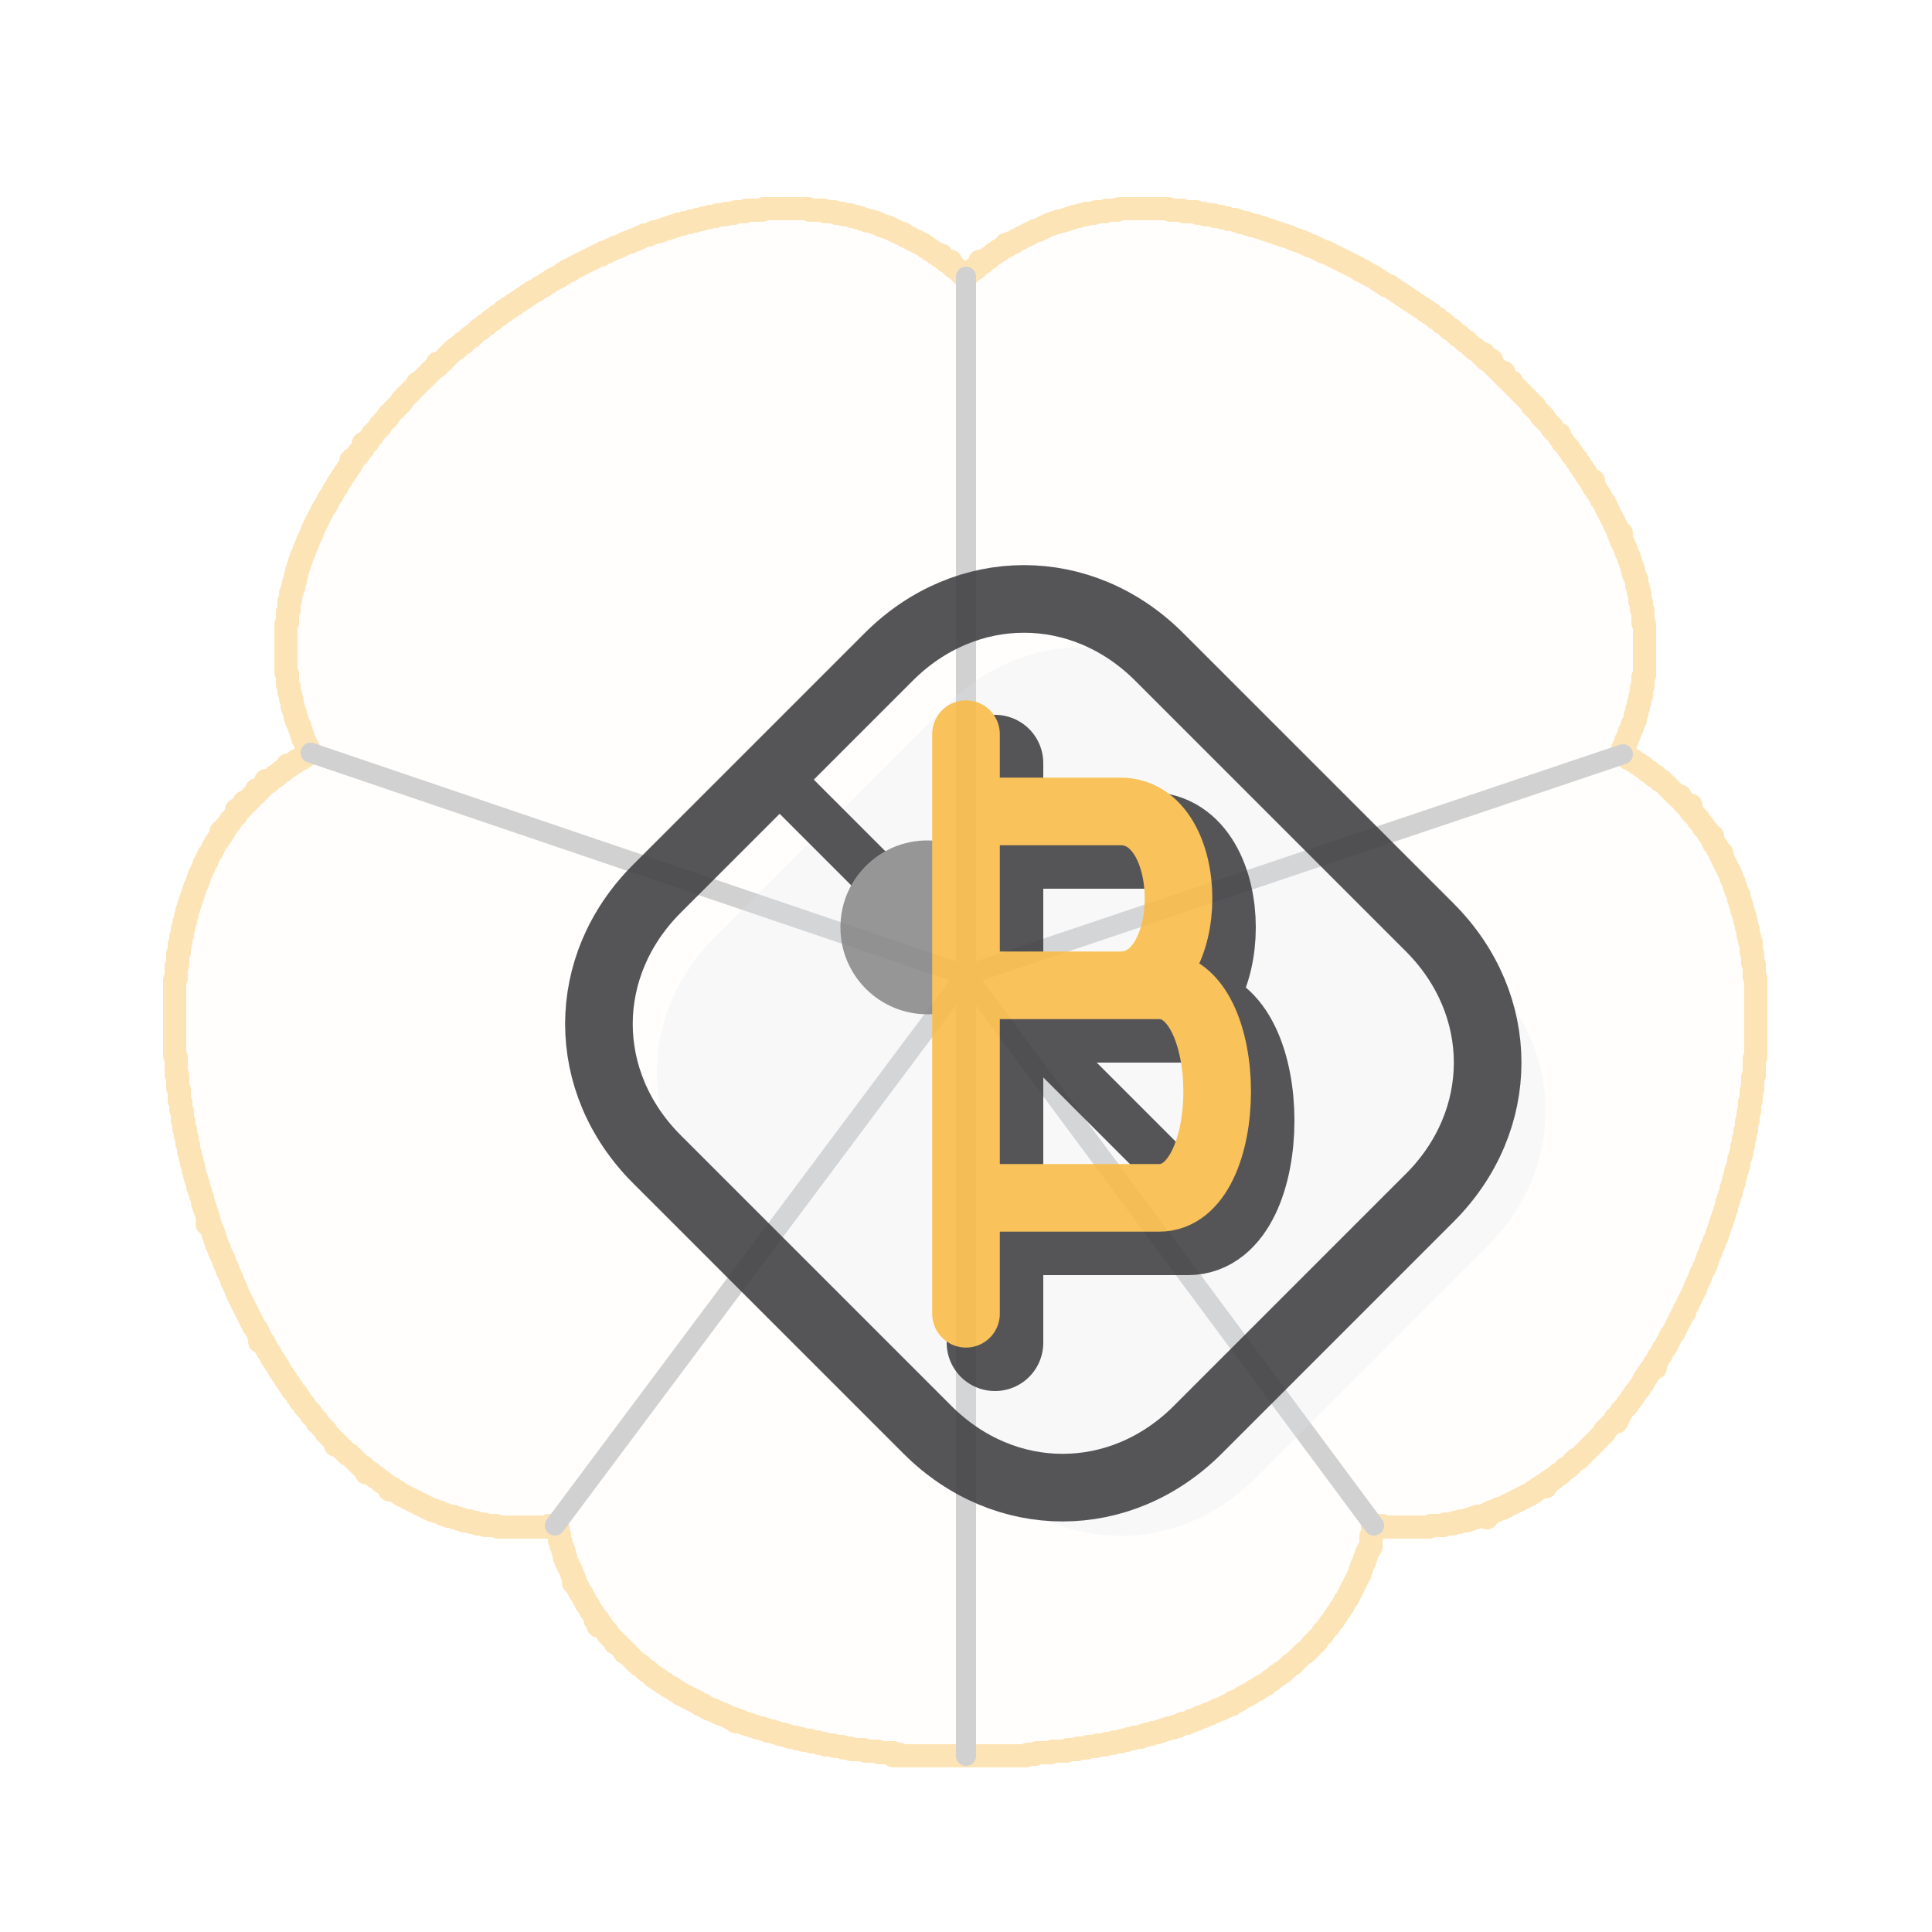
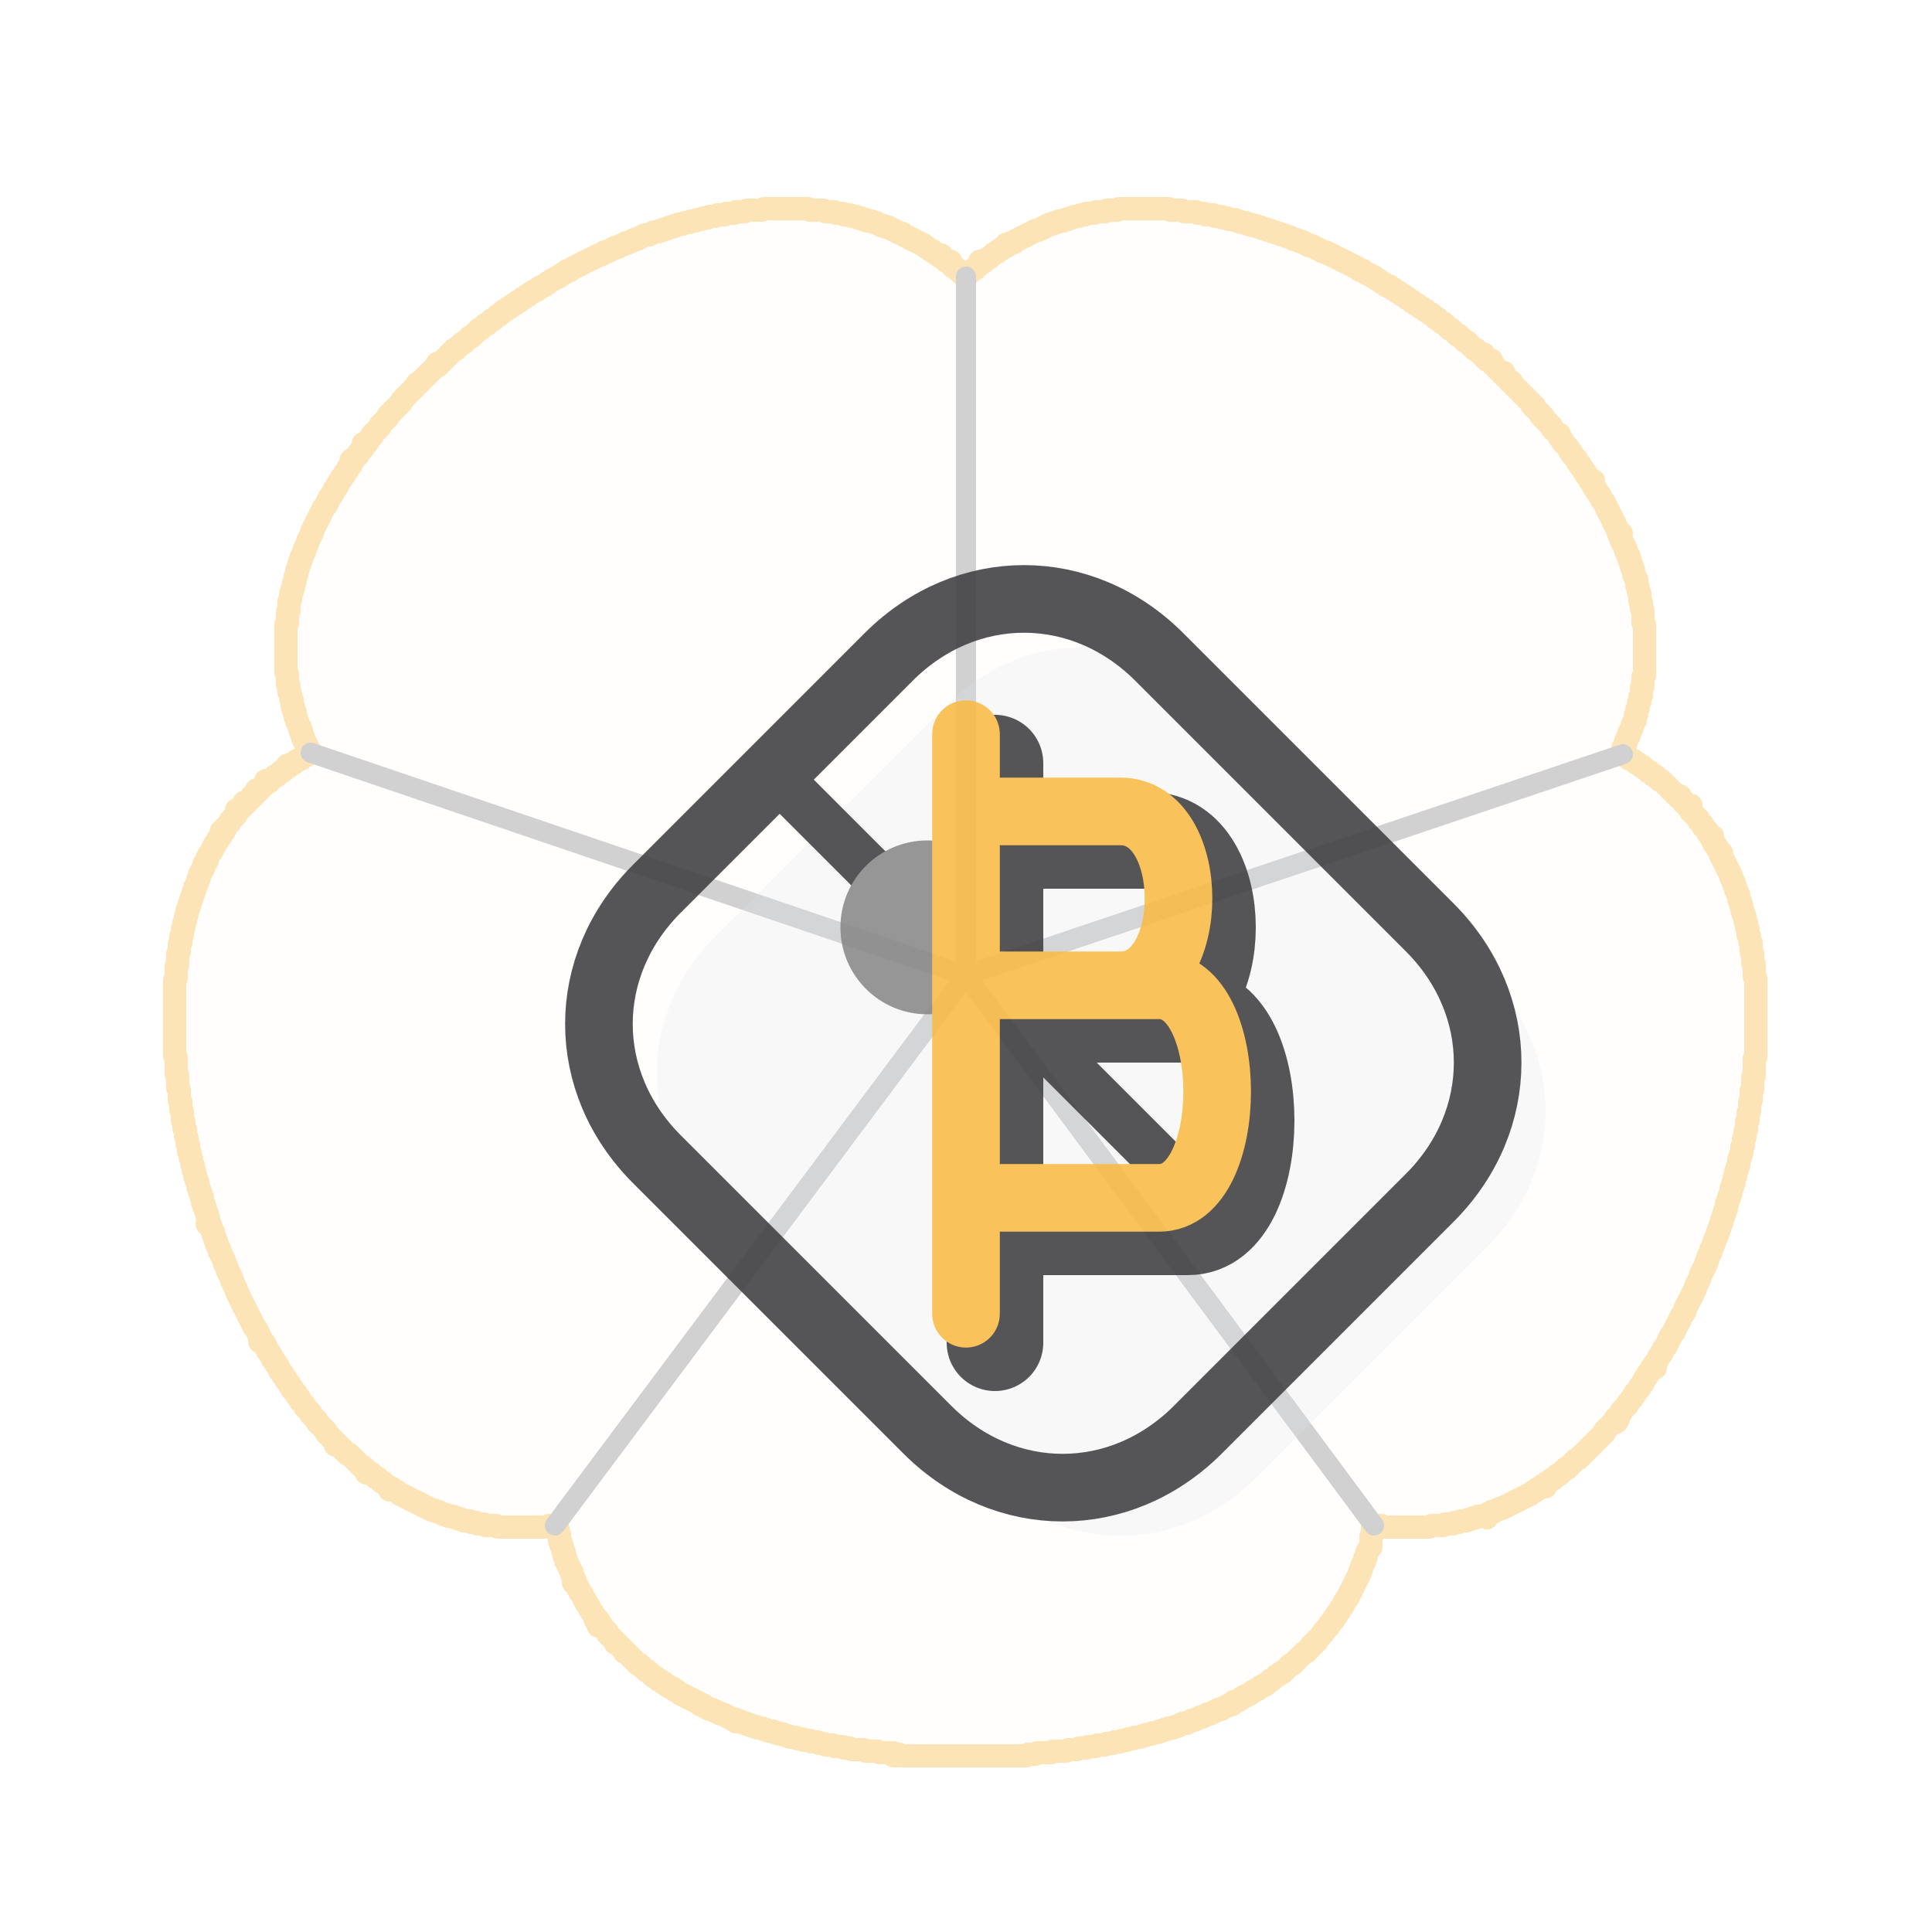
<svg xmlns="http://www.w3.org/2000/svg" viewBox="0 0 100 100" width="100" height="100">
  <g transform="translate(50,50) scale(0.08) translate(-512,-500)" stroke="#FABB49" fill="#FABB49" fill-opacity="0.03" opacity="0.4" stroke-width="15" stroke-linejoin="round" stroke-linecap="round">
    <path d="M 381 10 L 382 10 L 383 10 L 384 10 L 385 10 L 386 10 L 387 10 L 388 10 L 389 10 L 390 10 L 391 10 L 392 10 L 393 10 L 394 10 L 395 10 L 396 10 L 397 10 L 398 10 L 399 10 L 400 10 L 401 10 L 402 10 L 403 10 L 404 10 L 405 10 L 406 10 L 407 10 L 408 10 L 409 10 L 410 10 L 411 11 L 412 11 L 413 11 L 414 11 L 415 11 L 416 11 L 417 11 L 418 11 L 419 11 L 420 11 L 421 12 L 422 12 L 423 12 L 424 12 L 425 12 L 426 12 L 427 12 L 428 13 L 429 13 L 430 13 L 431 13 L 432 13 L 433 14 L 434 14 L 435 14 L 436 14 L 437 14 L 438 15 L 439 15 L 440 15 L 441 15 L 442 16 L 443 16 L 444 16 L 445 17 L 446 17 L 447 17 L 448 18 L 449 18 L 450 18 L 451 18 L 452 19 L 453 19 L 454 19 L 455 20 L 456 20 L 457 21 L 458 21 L 459 21 L 460 22 L 461 22 L 462 22 L 463 23 L 464 23 L 465 24 L 466 24 L 467 25 L 468 25 L 469 26 L 470 26 L 471 26 L 472 27 L 473 28 L 474 28 L 475 29 L 476 29 L 477 30 L 478 30 L 479 31 L 480 31 L 481 32 L 482 32 L 483 33 L 484 33 L 485 34 L 486 35 L 487 35 L 488 36 L 489 37 L 490 37 L 491 38 L 492 39 L 493 39 L 494 40 L 495 41 L 496 40 L 496 41 L 497 42 L 498 43 L 499 44 L 500 44 L 501 45 L 502 44 L 501 45 L 502 46 L 503 47 L 504 48 L 505 48 L 506 49 L 507 50 L 508 51 L 509 52 L 510 53 L 511 54 L 512 54 L 513 53 L 514 52 L 515 51 L 516 50 L 517 49 L 518 49 L 519 48 L 520 47 L 521 46 L 522 45 L 521 44 L 522 45 L 523 45 L 524 44 L 525 43 L 526 42 L 527 42 L 528 41 L 529 40 L 530 39 L 531 39 L 532 38 L 533 37 L 534 37 L 535 36 L 536 35 L 537 35 L 538 34 L 538 33 L 539 34 L 540 33 L 541 32 L 542 32 L 543 32 L 544 31 L 545 30 L 546 30 L 547 29 L 548 29 L 549 28 L 550 28 L 551 27 L 552 27 L 553 26 L 554 26 L 555 25 L 556 25 L 557 24 L 558 24 L 559 24 L 560 23 L 561 23 L 562 22 L 563 22 L 564 21 L 565 21 L 566 20 L 567 20 L 568 20 L 569 19 L 570 19 L 571 19 L 572 18 L 573 18 L 574 18 L 575 18 L 576 17 L 577 17 L 578 17 L 579 16 L 580 16 L 581 16 L 582 15 L 583 15 L 584 15 L 585 15 L 586 14 L 587 14 L 588 14 L 589 14 L 590 13 L 591 13 L 592 13 L 593 13 L 594 13 L 595 13 L 596 12 L 597 12 L 598 12 L 599 12 L 600 12 L 601 12 L 602 12 L 603 11 L 604 11 L 605 11 L 606 11 L 607 11 L 608 11 L 609 11 L 610 11 L 611 10 L 612 10 L 613 10 L 614 10 L 615 10 L 616 10 L 617 10 L 618 10 L 619 10 L 620 10 L 621 10 L 622 10 L 623 10 L 624 10 L 625 10 L 626 10 L 627 10 L 628 10 L 629 10 L 630 10 L 631 10 L 632 10 L 633 10 L 634 10 L 635 10 L 636 10 L 637 10 L 638 10 L 639 10 L 640 10 L 641 10 L 642 10 L 643 10 L 644 11 L 645 11 L 646 11 L 647 11 L 648 11 L 649 11 L 650 11 L 651 11 L 652 11 L 653 12 L 654 12 L 655 12 L 656 12 L 657 12 L 658 12 L 659 12 L 660 12 L 661 12 L 662 13 L 663 13 L 664 13 L 665 13 L 666 13 L 667 14 L 668 14 L 669 14 L 670 14 L 671 14 L 672 14 L 673 15 L 674 15 L 675 15 L 676 15 L 677 15 L 678 16 L 679 16 L 680 16 L 681 16 L 682 17 L 683 17 L 684 17 L 685 17 L 686 17 L 687 18 L 688 18 L 689 18 L 690 19 L 691 19 L 692 19 L 693 19 L 694 20 L 695 20 L 696 20 L 697 21 L 698 21 L 699 21 L 700 21 L 701 22 L 702 22 L 703 22 L 704 23 L 705 23 L 706 23 L 707 24 L 708 24 L 709 24 L 710 25 L 711 25 L 712 25 L 713 26 L 714 26 L 715 26 L 716 27 L 717 27 L 718 27 L 719 28 L 720 28 L 721 28 L 722 29 L 723 29 L 724 30 L 725 30 L 726 30 L 727 31 L 728 31 L 729 31 L 730 32 L 731 32 L 732 33 L 733 33 L 734 34 L 735 34 L 736 34 L 737 35 L 738 35 L 739 36 L 740 36 L 741 37 L 742 37 L 743 38 L 744 38 L 745 38 L 746 39 L 747 39 L 748 40 L 749 40 L 750 41 L 751 41 L 752 42 L 753 42 L 754 43 L 755 43 L 756 44 L 757 44 L 758 45 L 759 45 L 760 46 L 761 46 L 762 47 L 763 47 L 764 48 L 765 48 L 766 49 L 767 50 L 768 50 L 769 50 L 770 51 L 771 52 L 772 52 L 773 53 L 774 53 L 775 54 L 776 54 L 777 55 L 778 56 L 779 56 L 780 57 L 781 58 L 782 58 L 783 59 L 784 60 L 785 60 L 786 60 L 787 61 L 788 62 L 789 62 L 790 63 L 791 64 L 792 64 L 793 65 L 794 66 L 795 66 L 796 67 L 797 68 L 798 68 L 799 69 L 800 70 L 801 70 L 802 71 L 803 72 L 804 72 L 805 73 L 806 74 L 807 74 L 808 75 L 809 76 L 810 76 L 811 77 L 812 78 L 813 78 L 814 79 L 815 80 L 816 81 L 817 81 L 818 82 L 819 83 L 820 84 L 821 84 L 822 85 L 823 86 L 824 87 L 825 88 L 826 88 L 827 89 L 828 90 L 829 91 L 830 92 L 831 92 L 832 93 L 833 94 L 834 95 L 835 96 L 836 96 L 837 97 L 838 98 L 839 99 L 840 100 L 841 101 L 842 101 L 843 102 L 844 103 L 845 104 L 846 105 L 847 104 L 846 105 L 847 106 L 848 107 L 849 108 L 850 108 L 851 109 L 852 108 L 851 109 L 852 110 L 853 111 L 854 112 L 855 113 L 856 114 L 857 115 L 858 116 L 859 117 L 860 116 L 859 117 L 860 118 L 861 119 L 862 120 L 863 121 L 864 122 L 865 122 L 865 123 L 866 124 L 867 125 L 868 126 L 869 127 L 870 128 L 871 129 L 872 130 L 873 131 L 874 132 L 875 133 L 876 134 L 877 135 L 878 136 L 878 137 L 879 138 L 880 138 L 880 139 L 881 140 L 882 141 L 883 142 L 884 143 L 884 144 L 885 145 L 886 145 L 886 146 L 887 147 L 888 148 L 889 149 L 890 150 L 891 151 L 891 152 L 892 153 L 893 154 L 894 155 L 895 156 L 896 156 L 896 157 L 896 158 L 897 159 L 898 160 L 898 161 L 899 162 L 900 163 L 901 164 L 902 165 L 902 166 L 903 167 L 904 168 L 904 169 L 905 170 L 906 171 L 907 172 L 907 173 L 908 174 L 909 175 L 909 176 L 910 177 L 911 178 L 911 179 L 912 180 L 913 181 L 913 182 L 914 183 L 915 184 L 915 185 L 916 186 L 917 187 L 918 186 L 917 187 L 917 188 L 918 189 L 918 190 L 919 191 L 920 192 L 920 193 L 921 194 L 922 195 L 922 196 L 923 197 L 923 198 L 924 199 L 925 200 L 925 201 L 926 202 L 926 203 L 927 204 L 927 205 L 928 206 L 928 207 L 929 208 L 929 209 L 930 210 L 930 211 L 931 212 L 931 213 L 932 214 L 932 215 L 933 216 L 933 217 L 934 218 L 934 219 L 934 220 L 935 221 L 936 220 L 935 221 L 935 222 L 936 223 L 936 224 L 936 225 L 937 226 L 937 227 L 938 228 L 938 229 L 939 230 L 939 231 L 939 232 L 940 233 L 940 234 L 941 235 L 941 236 L 941 237 L 942 238 L 942 239 L 942 240 L 943 241 L 943 242 L 943 243 L 944 244 L 944 245 L 944 246 L 944 247 L 945 248 L 945 249 L 946 250 L 946 251 L 946 252 L 946 253 L 946 254 L 947 255 L 947 256 L 947 257 L 947 258 L 948 259 L 948 260 L 948 261 L 948 262 L 948 263 L 948 264 L 949 265 L 949 266 L 949 267 L 949 268 L 949 269 L 950 270 L 950 271 L 950 272 L 950 273 L 950 274 L 950 275 L 950 276 L 950 277 L 950 278 L 951 279 L 951 280 L 951 281 L 951 282 L 951 283 L 951 284 L 951 285 L 951 286 L 951 287 L 951 288 L 951 289 L 951 290 L 951 291 L 951 292 L 951 293 L 951 294 L 951 295 L 951 296 L 951 297 L 951 298 L 951 299 L 951 300 L 951 301 L 951 302 L 951 303 L 951 304 L 951 305 L 951 306 L 951 307 L 951 308 L 951 309 L 951 310 L 951 311 L 951 312 L 950 313 L 950 314 L 950 315 L 950 316 L 950 317 L 950 318 L 950 319 L 949 320 L 949 321 L 949 322 L 949 323 L 949 324 L 949 325 L 948 326 L 948 327 L 948 328 L 948 329 L 947 330 L 947 331 L 947 332 L 947 333 L 946 334 L 946 335 L 946 336 L 946 337 L 945 338 L 945 339 L 945 340 L 945 341 L 944 342 L 944 343 L 943 344 L 943 345 L 943 346 L 942 347 L 942 348 L 941 349 L 941 350 L 941 351 L 940 352 L 940 353 L 939 354 L 939 355 L 939 356 L 938 357 L 938 358 L 937 359 L 937 360 L 938 361 L 938 362 L 937 363 L 938 364 L 939 364 L 940 365 L 941 366 L 942 366 L 943 367 L 944 367 L 945 368 L 946 369 L 947 369 L 948 370 L 949 371 L 950 371 L 951 372 L 952 373 L 953 374 L 954 374 L 955 375 L 956 376 L 957 377 L 958 377 L 959 378 L 960 379 L 961 380 L 962 380 L 963 381 L 964 382 L 965 383 L 966 384 L 967 385 L 968 386 L 969 387 L 970 388 L 971 389 L 972 390 L 973 391 L 974 390 L 974 391 L 975 392 L 976 393 L 976 394 L 977 395 L 978 396 L 979 397 L 980 396 L 981 396 L 980 396 L 979 397 L 980 398 L 981 399 L 981 400 L 982 401 L 983 402 L 984 403 L 985 404 L 986 405 L 986 406 L 987 407 L 988 408 L 989 409 L 989 410 L 990 411 L 991 412 L 992 413 L 992 414 L 993 415 L 994 416 L 995 416 L 994 417 L 995 418 L 995 419 L 996 420 L 996 421 L 997 422 L 998 423 L 998 424 L 999 425 L 1000 426 L 1001 427 L 1000 428 L 1001 429 L 1001 430 L 1002 431 L 1002 432 L 1003 433 L 1003 434 L 1004 435 L 1004 436 L 1005 437 L 1005 438 L 1006 439 L 1006 440 L 1007 441 L 1007 442 L 1007 443 L 1008 444 L 1008 445 L 1009 446 L 1009 447 L 1009 448 L 1010 449 L 1010 450 L 1010 451 L 1011 452 L 1011 453 L 1012 454 L 1012 455 L 1012 456 L 1012 457 L 1013 458 L 1013 459 L 1013 460 L 1014 461 L 1014 462 L 1014 463 L 1014 464 L 1015 465 L 1015 466 L 1015 467 L 1016 468 L 1016 469 L 1016 470 L 1016 471 L 1017 472 L 1017 473 L 1017 474 L 1017 475 L 1018 476 L 1018 477 L 1018 478 L 1018 479 L 1018 480 L 1019 481 L 1019 482 L 1019 483 L 1019 484 L 1020 485 L 1020 486 L 1020 487 L 1020 488 L 1020 489 L 1020 490 L 1020 491 L 1021 492 L 1021 493 L 1021 494 L 1021 495 L 1021 496 L 1021 497 L 1021 498 L 1022 499 L 1022 500 L 1022 501 L 1022 502 L 1022 503 L 1022 504 L 1022 505 L 1022 506 L 1022 507 L 1023 508 L 1023 509 L 1023 510 L 1023 511 L 1023 512 L 1023 513 L 1023 514 L 1023 515 L 1023 516 L 1023 517 L 1023 518 L 1023 519 L 1023 520 L 1023 521 L 1023 522 L 1023 523 L 1023 524 L 1023 525 L 1023 526 L 1023 527 L 1023 528 L 1023 529 L 1023 530 L 1023 531 L 1023 532 L 1023 533 L 1023 534 L 1023 535 L 1023 536 L 1023 537 L 1023 538 L 1023 539 L 1023 540 L 1023 541 L 1023 542 L 1023 543 L 1023 544 L 1023 545 L 1023 546 L 1023 547 L 1023 548 L 1023 549 L 1023 550 L 1023 551 L 1023 552 L 1023 553 L 1023 554 L 1023 555 L 1023 556 L 1023 557 L 1023 558 L 1023 559 L 1022 560 L 1022 561 L 1022 562 L 1022 563 L 1022 564 L 1022 565 L 1022 566 L 1022 567 L 1022 568 L 1022 569 L 1022 570 L 1022 571 L 1021 572 L 1021 573 L 1021 574 L 1021 575 L 1021 576 L 1021 577 L 1021 578 L 1021 579 L 1021 580 L 1020 581 L 1020 582 L 1020 583 L 1020 584 L 1020 585 L 1020 586 L 1020 587 L 1019 588 L 1019 589 L 1019 590 L 1019 591 L 1019 592 L 1019 593 L 1019 594 L 1018 595 L 1018 596 L 1018 597 L 1018 598 L 1018 599 L 1018 600 L 1017 601 L 1017 602 L 1017 603 L 1017 604 L 1017 605 L 1017 606 L 1016 607 L 1016 608 L 1016 609 L 1016 610 L 1016 611 L 1015 612 L 1015 613 L 1015 614 L 1015 615 L 1015 616 L 1014 617 L 1014 618 L 1014 619 L 1014 620 L 1014 621 L 1013 622 L 1013 623 L 1013 624 L 1012 625 L 1012 626 L 1012 627 L 1012 628 L 1012 629 L 1011 630 L 1011 631 L 1011 632 L 1010 633 L 1010 634 L 1010 635 L 1010 636 L 1009 637 L 1009 638 L 1009 639 L 1009 640 L 1008 641 L 1008 642 L 1008 643 L 1007 644 L 1007 645 L 1007 646 L 1007 647 L 1006 648 L 1006 649 L 1006 650 L 1005 651 L 1005 652 L 1005 653 L 1004 654 L 1004 655 L 1004 656 L 1004 657 L 1003 658 L 1003 659 L 1003 660 L 1002 661 L 1002 662 L 1002 663 L 1001 664 L 1001 665 L 1001 666 L 1000 667 L 1000 668 L 1000 669 L 999 670 L 999 671 L 999 672 L 998 673 L 998 674 L 998 675 L 997 676 L 997 677 L 996 678 L 996 679 L 996 680 L 995 681 L 995 682 L 994 683 L 994 684 L 994 685 L 993 686 L 993 687 L 992 688 L 992 689 L 992 690 L 991 691 L 991 692 L 991 693 L 990 694 L 990 695 L 989 696 L 989 697 L 988 698 L 988 699 L 987 700 L 987 701 L 987 702 L 986 703 L 986 704 L 985 705 L 985 706 L 984 707 L 984 708 L 984 709 L 983 710 L 983 711 L 982 712 L 982 713 L 981 714 L 981 715 L 980 716 L 980 717 L 979 718 L 979 719 L 978 720 L 978 721 L 977 722 L 977 723 L 977 724 L 976 725 L 975 726 L 975 727 L 974 728 L 974 729 L 973 730 L 973 731 L 972 732 L 972 733 L 971 734 L 971 735 L 970 736 L 970 737 L 969 738 L 968 739 L 968 740 L 967 741 L 967 742 L 966 743 L 966 744 L 965 745 L 965 746 L 964 747 L 963 748 L 963 749 L 962 750 L 962 751 L 961 752 L 960 753 L 960 754 L 959 755 L 959 756 L 958 757 L 957 758 L 957 759 L 958 760 L 957 759 L 956 760 L 955 761 L 955 762 L 954 763 L 953 764 L 953 765 L 952 766 L 951 767 L 951 768 L 950 769 L 950 770 L 949 771 L 948 772 L 948 773 L 947 774 L 946 775 L 945 776 L 945 777 L 944 778 L 943 779 L 943 780 L 942 781 L 941 782 L 940 783 L 940 784 L 939 785 L 938 786 L 937 787 L 936 788 L 936 789 L 935 790 L 934 791 L 933 792 L 934 793 L 933 792 L 932 793 L 932 794 L 933 795 L 932 794 L 931 795 L 930 796 L 929 797 L 928 798 L 927 799 L 926 800 L 925 801 L 925 802 L 924 803 L 923 804 L 922 805 L 921 806 L 920 807 L 919 808 L 918 809 L 917 810 L 916 811 L 915 812 L 914 813 L 913 814 L 912 815 L 911 816 L 910 817 L 909 818 L 908 819 L 907 819 L 906 820 L 905 821 L 904 822 L 903 823 L 902 824 L 901 825 L 900 825 L 899 826 L 898 827 L 897 828 L 896 829 L 895 829 L 894 830 L 893 831 L 892 832 L 891 832 L 890 833 L 889 834 L 888 834 L 887 835 L 886 836 L 887 837 L 886 836 L 885 836 L 884 837 L 883 838 L 882 838 L 881 839 L 880 840 L 879 840 L 878 841 L 877 842 L 876 842 L 875 843 L 874 843 L 873 844 L 872 844 L 871 845 L 870 845 L 869 846 L 868 846 L 867 847 L 866 847 L 865 848 L 864 848 L 863 849 L 862 849 L 861 850 L 860 850 L 859 851 L 858 851 L 857 851 L 856 852 L 855 852 L 854 853 L 853 853 L 852 853 L 851 854 L 850 854 L 849 855 L 849 856 L 849 857 L 849 856 L 848 855 L 847 856 L 846 856 L 845 856 L 844 856 L 843 856 L 842 857 L 841 857 L 840 857 L 839 858 L 838 858 L 837 858 L 836 859 L 835 859 L 834 859 L 833 859 L 832 859 L 831 860 L 830 860 L 829 860 L 828 860 L 827 861 L 826 861 L 825 861 L 824 861 L 823 861 L 822 861 L 821 862 L 820 862 L 819 862 L 818 862 L 817 862 L 816 862 L 815 862 L 814 862 L 813 862 L 812 863 L 811 863 L 810 863 L 809 863 L 808 863 L 807 863 L 806 863 L 805 863 L 804 863 L 803 863 L 802 863 L 801 863 L 800 863 L 799 863 L 798 863 L 797 863 L 796 863 L 795 863 L 794 863 L 793 863 L 792 863 L 791 863 L 790 863 L 789 863 L 788 863 L 787 863 L 786 863 L 785 863 L 784 863 L 783 863 L 782 863 L 781 862 L 780 862 L 779 862 L 778 862 L 777 862 L 776 862 L 775 863 L 775 864 L 775 865 L 775 866 L 775 867 L 775 868 L 774 869 L 774 870 L 774 871 L 774 872 L 774 873 L 774 874 L 774 875 L 774 876 L 773 877 L 772 878 L 772 879 L 771 880 L 771 881 L 771 882 L 770 883 L 770 884 L 770 885 L 769 886 L 769 887 L 768 888 L 768 889 L 768 890 L 767 891 L 767 892 L 767 893 L 766 894 L 766 895 L 765 896 L 765 897 L 764 898 L 764 899 L 763 900 L 763 901 L 762 902 L 762 903 L 761 904 L 761 905 L 760 906 L 760 907 L 759 908 L 759 909 L 758 910 L 757 911 L 757 912 L 756 913 L 756 914 L 755 915 L 754 916 L 754 917 L 753 918 L 752 919 L 752 920 L 751 921 L 750 922 L 750 923 L 749 924 L 748 925 L 747 926 L 747 927 L 746 928 L 745 929 L 744 930 L 743 931 L 743 932 L 742 933 L 741 934 L 740 935 L 739 936 L 739 937 L 738 937 L 737 938 L 737 939 L 736 939 L 735 940 L 735 941 L 734 942 L 733 943 L 732 944 L 731 944 L 730 945 L 729 946 L 728 947 L 727 948 L 726 949 L 725 950 L 724 951 L 723 952 L 722 952 L 721 953 L 720 954 L 719 955 L 718 956 L 717 957 L 716 957 L 715 958 L 714 959 L 713 959 L 712 960 L 711 961 L 710 962 L 709 962 L 708 963 L 707 964 L 706 965 L 705 965 L 704 966 L 703 966 L 702 967 L 701 968 L 700 968 L 699 969 L 698 969 L 697 970 L 696 971 L 695 971 L 694 972 L 693 972 L 692 973 L 691 973 L 690 974 L 689 975 L 688 975 L 687 976 L 686 976 L 685 976 L 684 977 L 684 978 L 683 978 L 682 978 L 681 979 L 680 979 L 679 980 L 678 980 L 677 981 L 676 981 L 675 981 L 674 982 L 673 982 L 672 983 L 671 983 L 670 984 L 669 984 L 668 984 L 667 985 L 666 985 L 665 986 L 664 986 L 663 986 L 662 987 L 661 987 L 660 988 L 659 988 L 658 988 L 657 989 L 656 989 L 655 990 L 654 990 L 653 990 L 652 990 L 651 991 L 650 991 L 649 992 L 648 992 L 647 992 L 646 993 L 645 993 L 644 993 L 643 993 L 642 994 L 641 994 L 640 994 L 639 995 L 638 995 L 637 995 L 636 996 L 635 996 L 634 996 L 633 996 L 632 997 L 631 997 L 630 997 L 629 997 L 628 998 L 627 998 L 626 998 L 625 999 L 624 999 L 623 999 L 622 999 L 621 999 L 620 1000 L 619 1000 L 618 1000 L 617 1000 L 616 1001 L 615 1001 L 614 1001 L 613 1001 L 612 1002 L 611 1002 L 610 1002 L 609 1002 L 608 1002 L 607 1003 L 606 1003 L 605 1003 L 604 1003 L 603 1003 L 602 1004 L 601 1004 L 600 1004 L 599 1004 L 598 1004 L 597 1004 L 596 1005 L 595 1005 L 594 1005 L 593 1005 L 592 1005 L 591 1005 L 590 1006 L 589 1006 L 588 1006 L 587 1006 L 586 1006 L 585 1006 L 584 1007 L 583 1007 L 582 1007 L 581 1007 L 580 1007 L 579 1007 L 578 1007 L 577 1008 L 576 1008 L 575 1008 L 574 1008 L 573 1008 L 572 1008 L 571 1008 L 570 1008 L 569 1008 L 568 1008 L 567 1009 L 566 1009 L 565 1009 L 564 1009 L 563 1009 L 562 1009 L 561 1009 L 560 1009 L 559 1009 L 558 1009 L 557 1010 L 556 1010 L 555 1010 L 554 1010 L 553 1010 L 552 1010 L 551 1011 L 550 1011 L 549 1011 L 548 1011 L 547 1011 L 546 1011 L 545 1011 L 544 1011 L 543 1011 L 542 1011 L 541 1011 L 540 1011 L 539 1011 L 538 1011 L 537 1011 L 536 1011 L 535 1011 L 534 1011 L 533 1011 L 532 1011 L 531 1011 L 530 1011 L 529 1011 L 528 1011 L 527 1011 L 526 1011 L 525 1011 L 524 1011 L 523 1011 L 522 1011 L 521 1011 L 520 1011 L 519 1011 L 518 1011 L 517 1011 L 516 1011 L 515 1011 L 514 1011 L 513 1011 L 512 1011 L 511 1011 L 510 1011 L 509 1011 L 508 1011 L 507 1011 L 506 1011 L 505 1011 L 504 1011 L 503 1011 L 502 1011 L 501 1011 L 500 1011 L 499 1011 L 498 1011 L 497 1011 L 496 1011 L 495 1011 L 494 1011 L 493 1011 L 492 1011 L 491 1011 L 490 1011 L 489 1011 L 488 1011 L 487 1011 L 486 1011 L 485 1011 L 484 1011 L 483 1011 L 482 1011 L 481 1011 L 480 1011 L 479 1011 L 478 1011 L 477 1011 L 476 1011 L 475 1011 L 474 1011 L 473 1011 L 472 1011 L 471 1011 L 470 1011 L 469 1010 L 468 1011 L 467 1011 L 466 1011 L 465 1011 L 466 1010 L 465 1009 L 464 1009 L 463 1009 L 462 1009 L 461 1009 L 460 1009 L 459 1009 L 458 1009 L 457 1009 L 456 1009 L 455 1008 L 454 1008 L 453 1008 L 452 1008 L 451 1008 L 450 1008 L 449 1008 L 448 1008 L 447 1008 L 446 1007 L 445 1007 L 444 1007 L 443 1007 L 442 1007 L 441 1007 L 440 1007 L 439 1007 L 438 1007 L 437 1006 L 436 1006 L 435 1006 L 434 1006 L 433 1006 L 432 1005 L 431 1005 L 430 1005 L 429 1005 L 428 1005 L 427 1005 L 426 1004 L 425 1004 L 424 1004 L 423 1004 L 422 1004 L 421 1004 L 420 1003 L 419 1003 L 418 1003 L 417 1003 L 416 1002 L 415 1002 L 414 1002 L 413 1002 L 412 1002 L 411 1001 L 410 1001 L 409 1001 L 408 1001 L 407 1001 L 406 1000 L 405 1000 L 404 1000 L 403 1000 L 402 999 L 401 999 L 400 999 L 399 999 L 398 999 L 397 998 L 396 998 L 395 998 L 394 997 L 393 997 L 392 997 L 391 997 L 390 996 L 389 996 L 388 996 L 387 995 L 386 995 L 385 995 L 384 995 L 383 994 L 382 994 L 381 994 L 380 993 L 379 993 L 378 993 L 377 993 L 376 992 L 375 992 L 374 992 L 373 991 L 372 991 L 371 991 L 370 990 L 369 990 L 368 990 L 367 989 L 366 989 L 365 988 L 364 988 L 363 989 L 363 988 L 362 987 L 361 987 L 360 987 L 359 986 L 358 986 L 357 985 L 356 985 L 355 984 L 354 984 L 353 984 L 352 983 L 351 983 L 350 982 L 349 982 L 348 981 L 347 981 L 346 981 L 345 980 L 344 980 L 343 979 L 342 978 L 341 978 L 340 978 L 339 977 L 338 976 L 337 976 L 336 975 L 335 975 L 334 974 L 333 974 L 332 973 L 331 973 L 330 972 L 329 972 L 328 971 L 327 971 L 326 970 L 325 969 L 324 969 L 323 968 L 322 967 L 321 967 L 320 966 L 319 966 L 318 965 L 317 964 L 316 964 L 315 963 L 314 962 L 313 962 L 312 961 L 311 960 L 310 960 L 309 959 L 308 958 L 307 957 L 306 956 L 305 956 L 304 955 L 303 954 L 302 953 L 301 952 L 300 952 L 299 951 L 298 950 L 297 949 L 296 948 L 295 947 L 294 946 L 293 945 L 292 944 L 291 944 L 291 943 L 290 942 L 289 941 L 288 940 L 287 939 L 286 938 L 285 938 L 285 937 L 284 936 L 283 935 L 282 934 L 281 933 L 280 932 L 280 931 L 279 930 L 278 929 L 277 928 L 276 927 L 276 926 L 275 925 L 274 926 L 274 927 L 274 926 L 275 925 L 274 924 L 274 923 L 273 922 L 272 923 L 273 922 L 272 921 L 271 920 L 271 919 L 270 918 L 269 917 L 269 916 L 268 915 L 268 914 L 267 913 L 266 912 L 266 911 L 265 910 L 265 909 L 264 908 L 264 907 L 263 906 L 262 905 L 262 904 L 261 903 L 261 902 L 260 901 L 259 900 L 258 899 L 259 898 L 259 897 L 258 896 L 258 895 L 257 894 L 257 893 L 257 892 L 256 891 L 256 890 L 255 889 L 255 888 L 254 887 L 254 886 L 253 885 L 253 884 L 253 883 L 252 882 L 252 881 L 252 880 L 252 879 L 251 878 L 251 877 L 251 876 L 250 875 L 250 874 L 250 873 L 249 872 L 249 871 L 249 870 L 249 869 L 249 868 L 248 867 L 248 866 L 248 865 L 248 864 L 247 863 L 246 862 L 245 862 L 244 862 L 243 862 L 242 862 L 241 863 L 240 863 L 239 863 L 238 863 L 237 863 L 236 863 L 235 863 L 234 863 L 233 863 L 232 863 L 231 863 L 230 863 L 229 863 L 228 863 L 227 863 L 226 863 L 225 863 L 224 863 L 223 863 L 222 863 L 221 863 L 220 863 L 219 863 L 218 863 L 217 863 L 216 863 L 215 863 L 214 863 L 213 863 L 212 863 L 211 863 L 210 863 L 209 863 L 208 862 L 207 862 L 206 862 L 205 862 L 204 862 L 203 862 L 202 862 L 201 862 L 200 861 L 199 861 L 198 861 L 197 861 L 196 861 L 195 860 L 194 860 L 193 860 L 192 860 L 191 859 L 190 859 L 189 859 L 188 859 L 187 859 L 186 858 L 185 858 L 184 858 L 183 857 L 182 857 L 181 857 L 180 856 L 179 856 L 178 856 L 177 856 L 176 855 L 175 855 L 174 855 L 173 854 L 172 854 L 171 853 L 170 853 L 169 853 L 168 852 L 167 852 L 166 852 L 165 851 L 164 851 L 163 850 L 162 850 L 161 849 L 160 849 L 159 848 L 158 848 L 157 847 L 156 847 L 155 846 L 154 846 L 153 845 L 152 845 L 151 844 L 150 844 L 149 843 L 148 843 L 147 842 L 146 842 L 145 841 L 144 840 L 143 840 L 142 839 L 141 838 L 140 838 L 139 839 L 140 838 L 139 837 L 138 837 L 137 836 L 136 835 L 135 834 L 134 834 L 133 833 L 132 832 L 131 831 L 130 831 L 129 830 L 128 829 L 127 828 L 126 828 L 125 827 L 124 828 L 125 827 L 124 826 L 123 825 L 122 824 L 121 824 L 120 823 L 119 822 L 118 821 L 117 820 L 116 819 L 115 818 L 114 817 L 113 816 L 112 816 L 111 815 L 110 814 L 109 813 L 108 812 L 107 811 L 106 810 L 105 809 L 104 810 L 105 809 L 104 808 L 103 807 L 102 806 L 101 805 L 100 804 L 99 803 L 98 802 L 98 801 L 97 800 L 96 799 L 95 798 L 94 797 L 93 796 L 92 795 L 92 794 L 91 793 L 90 792 L 89 791 L 88 790 L 88 789 L 87 788 L 86 787 L 85 786 L 84 785 L 84 784 L 83 783 L 82 782 L 81 781 L 81 780 L 80 779 L 79 778 L 79 777 L 78 776 L 77 775 L 76 774 L 76 773 L 75 772 L 74 771 L 74 770 L 73 769 L 72 768 L 72 767 L 71 766 L 70 765 L 70 764 L 69 763 L 68 762 L 68 761 L 67 760 L 67 759 L 66 758 L 65 757 L 65 756 L 64 755 L 63 754 L 63 753 L 62 752 L 62 751 L 61 750 L 60 749 L 60 748 L 59 747 L 59 746 L 58 745 L 58 744 L 57 743 L 56 742 L 55 743 L 56 742 L 56 741 L 55 740 L 55 739 L 54 738 L 54 737 L 53 736 L 53 735 L 52 734 L 51 733 L 51 732 L 50 731 L 50 730 L 49 729 L 49 728 L 48 727 L 48 726 L 47 725 L 47 724 L 46 723 L 46 722 L 45 721 L 45 720 L 44 719 L 44 718 L 43 717 L 43 716 L 42 715 L 42 714 L 41 713 L 41 712 L 40 711 L 40 710 L 40 709 L 39 708 L 39 707 L 38 706 L 38 705 L 37 704 L 37 703 L 37 702 L 36 701 L 36 700 L 35 699 L 35 698 L 34 697 L 34 696 L 34 695 L 33 694 L 33 693 L 32 692 L 32 691 L 32 690 L 31 689 L 31 688 L 30 687 L 30 686 L 29 685 L 29 684 L 29 683 L 28 682 L 28 681 L 27 680 L 27 679 L 27 678 L 26 677 L 26 676 L 26 675 L 25 674 L 25 673 L 25 672 L 24 671 L 24 670 L 23 669 L 23 668 L 23 667 L 22 666 L 21 667 L 22 666 L 22 665 L 22 664 L 22 663 L 21 662 L 21 661 L 21 660 L 20 659 L 20 658 L 20 657 L 19 656 L 19 655 L 19 654 L 18 653 L 18 652 L 18 651 L 18 650 L 17 649 L 17 648 L 17 647 L 16 646 L 16 645 L 16 644 L 15 643 L 15 642 L 15 641 L 15 640 L 14 639 L 14 638 L 14 637 L 13 636 L 13 635 L 13 634 L 13 633 L 12 632 L 12 631 L 12 630 L 12 629 L 11 628 L 11 627 L 11 626 L 11 625 L 10 624 L 10 623 L 10 622 L 10 621 L 9 620 L 9 619 L 9 618 L 9 617 L 9 616 L 8 615 L 8 614 L 8 613 L 8 612 L 8 611 L 7 610 L 7 609 L 7 608 L 7 607 L 7 606 L 6 605 L 6 604 L 6 603 L 6 602 L 6 601 L 5 600 L 5 599 L 5 598 L 5 597 L 5 596 L 5 595 L 5 594 L 4 593 L 4 592 L 4 591 L 4 590 L 4 589 L 4 588 L 3 587 L 3 586 L 3 585 L 3 584 L 3 583 L 3 582 L 3 581 L 3 580 L 2 579 L 2 578 L 2 577 L 2 576 L 2 575 L 2 574 L 2 573 L 2 572 L 2 571 L 1 570 L 1 569 L 1 568 L 1 567 L 1 566 L 1 565 L 1 564 L 1 563 L 1 562 L 1 561 L 1 560 L 1 559 L 0 558 L 0 557 L 0 556 L 0 555 L 0 554 L 0 553 L 0 552 L 0 551 L 0 550 L 0 549 L 0 548 L 0 547 L 0 546 L 0 545 L 0 544 L 0 543 L 0 542 L 0 541 L 0 540 L 0 539 L 0 538 L 0 537 L 0 536 L 0 535 L 0 534 L 0 533 L 0 532 L 0 531 L 0 530 L 0 529 L 0 528 L 0 527 L 0 526 L 0 525 L 0 524 L 0 523 L 0 522 L 0 521 L 0 520 L 0 519 L 0 518 L 0 517 L 0 516 L 0 515 L 0 514 L 0 513 L 0 512 L 0 511 L 0 510 L 0 509 L 1 508 L 1 507 L 1 506 L 1 505 L 1 504 L 1 503 L 1 502 L 1 501 L 1 500 L 2 499 L 2 498 L 2 497 L 2 496 L 2 495 L 2 494 L 2 493 L 2 492 L 3 491 L 3 490 L 3 489 L 3 488 L 3 487 L 3 486 L 4 485 L 4 484 L 4 483 L 4 482 L 4 481 L 5 480 L 5 479 L 5 478 L 5 477 L 5 476 L 6 475 L 6 474 L 6 473 L 6 472 L 7 471 L 7 470 L 7 469 L 7 468 L 8 467 L 8 466 L 8 465 L 8 464 L 9 463 L 9 462 L 9 461 L 10 460 L 10 459 L 10 458 L 11 457 L 11 456 L 11 455 L 12 454 L 12 453 L 12 452 L 13 451 L 13 450 L 13 449 L 14 448 L 14 447 L 15 446 L 15 445 L 15 444 L 16 443 L 16 442 L 16 441 L 17 440 L 17 439 L 18 438 L 18 437 L 19 436 L 19 435 L 19 434 L 20 433 L 21 432 L 21 431 L 21 430 L 22 429 L 22 428 L 23 427 L 24 426 L 24 425 L 25 424 L 25 423 L 26 422 L 26 421 L 27 420 L 28 419 L 28 418 L 29 417 L 30 416 L 30 415 L 31 414 L 30 413 L 31 414 L 32 413 L 32 412 L 33 411 L 33 410 L 34 409 L 35 408 L 36 407 L 36 406 L 37 405 L 38 404 L 39 403 L 40 402 L 40 401 L 41 400 L 40 399 L 41 400 L 42 399 L 43 398 L 44 397 L 45 396 L 46 395 L 45 394 L 46 395 L 47 394 L 48 393 L 49 392 L 50 391 L 50 390 L 51 390 L 52 389 L 53 388 L 54 387 L 53 386 L 54 387 L 55 386 L 56 385 L 57 384 L 58 383 L 59 382 L 60 381 L 59 380 L 60 381 L 61 381 L 62 380 L 63 379 L 64 378 L 65 377 L 66 377 L 67 376 L 68 375 L 69 374 L 70 374 L 71 373 L 72 372 L 73 371 L 73 370 L 74 371 L 75 370 L 76 369 L 77 369 L 78 368 L 79 367 L 80 367 L 81 366 L 82 366 L 83 365 L 84 364 L 85 364 L 86 363 L 87 363 L 88 362 L 87 361 L 86 361 L 87 360 L 86 359 L 86 358 L 85 357 L 85 356 L 84 355 L 84 354 L 83 353 L 83 352 L 83 351 L 82 350 L 82 349 L 82 348 L 81 347 L 81 346 L 81 345 L 80 344 L 80 343 L 79 342 L 79 341 L 79 340 L 78 339 L 78 338 L 78 337 L 78 336 L 77 335 L 77 334 L 77 333 L 76 332 L 76 331 L 76 330 L 76 329 L 76 328 L 75 327 L 75 326 L 75 325 L 75 324 L 74 323 L 74 322 L 74 321 L 74 320 L 74 319 L 73 318 L 73 317 L 73 316 L 73 315 L 73 314 L 73 313 L 73 312 L 73 311 L 72 310 L 72 309 L 72 308 L 72 307 L 72 306 L 72 305 L 72 304 L 72 303 L 72 302 L 72 301 L 72 300 L 72 299 L 72 298 L 72 297 L 72 296 L 72 295 L 72 294 L 72 293 L 72 292 L 72 291 L 72 290 L 72 289 L 72 288 L 72 287 L 72 286 L 72 285 L 72 284 L 72 283 L 72 282 L 72 281 L 72 280 L 72 279 L 73 278 L 73 277 L 73 276 L 73 275 L 73 274 L 73 273 L 73 272 L 73 271 L 74 270 L 74 269 L 74 268 L 74 267 L 74 266 L 74 265 L 74 264 L 75 263 L 75 262 L 75 261 L 75 260 L 75 259 L 76 258 L 76 257 L 76 256 L 77 255 L 77 254 L 77 253 L 77 252 L 78 251 L 78 250 L 78 249 L 78 248 L 79 247 L 79 246 L 79 245 L 79 244 L 80 243 L 80 242 L 80 241 L 81 240 L 81 239 L 81 238 L 82 237 L 82 236 L 82 235 L 83 234 L 83 233 L 84 232 L 84 231 L 84 230 L 85 229 L 85 228 L 86 227 L 86 226 L 86 225 L 87 224 L 87 223 L 88 222 L 88 221 L 89 220 L 89 219 L 89 218 L 90 217 L 90 216 L 91 215 L 91 214 L 92 213 L 92 212 L 93 211 L 93 210 L 94 209 L 94 208 L 95 207 L 95 206 L 96 205 L 96 204 L 97 203 L 98 202 L 98 201 L 99 200 L 99 199 L 100 198 L 100 197 L 101 196 L 102 195 L 102 194 L 103 193 L 103 192 L 104 191 L 105 190 L 105 189 L 106 188 L 106 187 L 107 186 L 108 185 L 108 184 L 109 183 L 110 182 L 110 181 L 111 180 L 112 179 L 112 178 L 113 177 L 114 176 L 114 175 L 115 174 L 114 173 L 115 172 L 116 172 L 117 171 L 118 170 L 119 169 L 119 168 L 120 167 L 121 166 L 122 165 L 122 164 L 123 163 L 122 162 L 123 163 L 124 162 L 125 161 L 125 160 L 126 159 L 127 158 L 128 157 L 128 156 L 129 155 L 130 154 L 131 153 L 132 152 L 133 151 L 133 150 L 134 149 L 135 148 L 136 147 L 137 146 L 138 145 L 138 144 L 139 143 L 140 142 L 141 141 L 142 140 L 143 139 L 144 138 L 145 137 L 146 136 L 147 135 L 147 134 L 148 133 L 149 132 L 150 131 L 151 130 L 152 129 L 153 128 L 154 127 L 155 126 L 156 125 L 157 124 L 157 123 L 158 123 L 159 122 L 160 121 L 161 120 L 162 119 L 163 118 L 164 117 L 165 116 L 166 115 L 167 114 L 168 113 L 169 112 L 170 112 L 171 111 L 170 110 L 171 111 L 172 110 L 173 109 L 174 108 L 175 107 L 176 106 L 177 105 L 178 104 L 179 103 L 180 102 L 181 101 L 182 101 L 183 100 L 184 99 L 185 98 L 186 97 L 187 97 L 188 96 L 189 95 L 190 94 L 191 93 L 192 93 L 193 92 L 194 91 L 195 90 L 196 89 L 197 88 L 198 88 L 199 87 L 200 86 L 201 85 L 202 85 L 203 84 L 204 83 L 205 82 L 206 82 L 207 81 L 208 80 L 209 79 L 210 79 L 211 78 L 212 77 L 213 76 L 214 76 L 215 75 L 216 74 L 217 74 L 218 73 L 219 72 L 220 72 L 221 71 L 222 70 L 223 70 L 224 69 L 225 68 L 226 68 L 227 67 L 228 66 L 229 66 L 230 65 L 231 64 L 232 64 L 233 63 L 234 63 L 235 62 L 236 61 L 237 61 L 238 60 L 239 60 L 240 59 L 241 58 L 242 58 L 243 57 L 244 56 L 245 56 L 246 55 L 247 55 L 248 54 L 249 54 L 250 53 L 251 52 L 252 52 L 253 51 L 254 50 L 255 50 L 256 50 L 257 49 L 258 48 L 259 48 L 260 47 L 261 47 L 262 46 L 263 46 L 264 45 L 265 45 L 266 44 L 267 44 L 268 43 L 269 43 L 270 42 L 271 42 L 272 41 L 273 41 L 274 40 L 275 40 L 276 40 L 277 39 L 278 38 L 279 38 L 280 38 L 281 37 L 282 37 L 283 36 L 284 36 L 285 35 L 286 35 L 287 35 L 288 34 L 289 34 L 290 33 L 291 33 L 292 32 L 293 32 L 294 32 L 295 31 L 296 31 L 297 30 L 298 30 L 299 30 L 300 29 L 301 29 L 302 28 L 303 28 L 304 27 L 305 27 L 306 27 L 307 27 L 308 26 L 309 26 L 310 25 L 311 25 L 312 25 L 313 25 L 314 24 L 315 24 L 316 24 L 317 23 L 318 23 L 319 23 L 320 22 L 321 22 L 322 22 L 323 21 L 324 21 L 325 21 L 326 20 L 327 20 L 328 20 L 329 20 L 330 19 L 331 19 L 332 19 L 333 19 L 334 18 L 335 18 L 336 18 L 337 18 L 338 17 L 339 17 L 340 17 L 341 17 L 342 16 L 343 16 L 344 16 L 345 16 L 346 15 L 347 15 L 348 15 L 349 15 L 350 15 L 351 14 L 352 14 L 353 14 L 354 14 L 355 14 L 356 14 L 357 13 L 358 13 L 359 13 L 360 13 L 361 13 L 362 13 L 363 12 L 364 12 L 365 12 L 366 12 L 367 12 L 368 12 L 369 12 L 370 11 L 371 11 L 372 11 L 373 11 L 374 11 L 375 11 L 376 11 L 377 11 L 378 11 L 379 11 L 380 11 Z" />
    <path d="M 512 54 L 512.0 506.0" fill="none" stroke="#8b8b8b" stroke-width="13" stroke-linecap="round" />
    <path d="M 937 363 L 512.0 506.0" fill="none" stroke="#8b8b8b" stroke-width="13" stroke-linecap="round" />
    <path d="M 776 862 L 512.0 506.0" fill="none" stroke="#8b8b8b" stroke-width="13" stroke-linecap="round" />
-     <path d="M 512 1011 L 512.0 506.0" fill="none" stroke="#8b8b8b" stroke-width="13" stroke-linecap="round" />
    <path d="M 246 862 L 512.0 506.0" fill="none" stroke="#8b8b8b" stroke-width="13" stroke-linecap="round" />
    <path d="M 88 362 L 512.0 506.0" fill="none" stroke="#8b8b8b" stroke-width="13" stroke-linecap="round" />
  </g>
  <g opacity="0.9">
    <path d="M 34,46 L 46,34 C 50,30 56,30 60,34 L 74,48 C 78,52 78,58 74,62 L 62,74 C 58,78 52,78 48,74 L 34,60 C 30,56 30,50 34,46 Z" fill="#E2E8F0" fill-opacity="0.25" transform="translate(3, 2.5)" />
    <path d="M 34,46 L 46,34 C 50,30 56,30 60,34 L 74,48 C 78,52 78,58 74,62 L 62,74 C 58,78 52,78 48,74 L 34,60 C 30,56 30,50 34,46 Z" fill="none" stroke="#424245" stroke-width="3.5" stroke-linejoin="round" />
    <path d="M 40,40 L 63,63" stroke="#424245" stroke-width="2.5" stroke-linecap="round" />
    <circle cx="48" cy="48" r="4.5" fill="#8B8B8B" />
    <path d="M 50,38 V 68 M 50,42 H 58 C 62,42 62,51 58,51 H 50 M 50,51 H 60 C 64,51 64,62 60,62 H 50" fill="none" stroke="#424245" stroke-width="5" stroke-linecap="round" stroke-linejoin="round" transform="translate(1.5, 1.5)" />
    <path d="M 50,38 V 68 M 50,42 H 58 C 62,42 62,51 58,51 H 50 M 50,51 H 60 C 64,51 64,62 60,62 H 50" fill="none" stroke="#FABB49" stroke-width="3.5" stroke-linecap="round" stroke-linejoin="round" />
  </g>
</svg>
